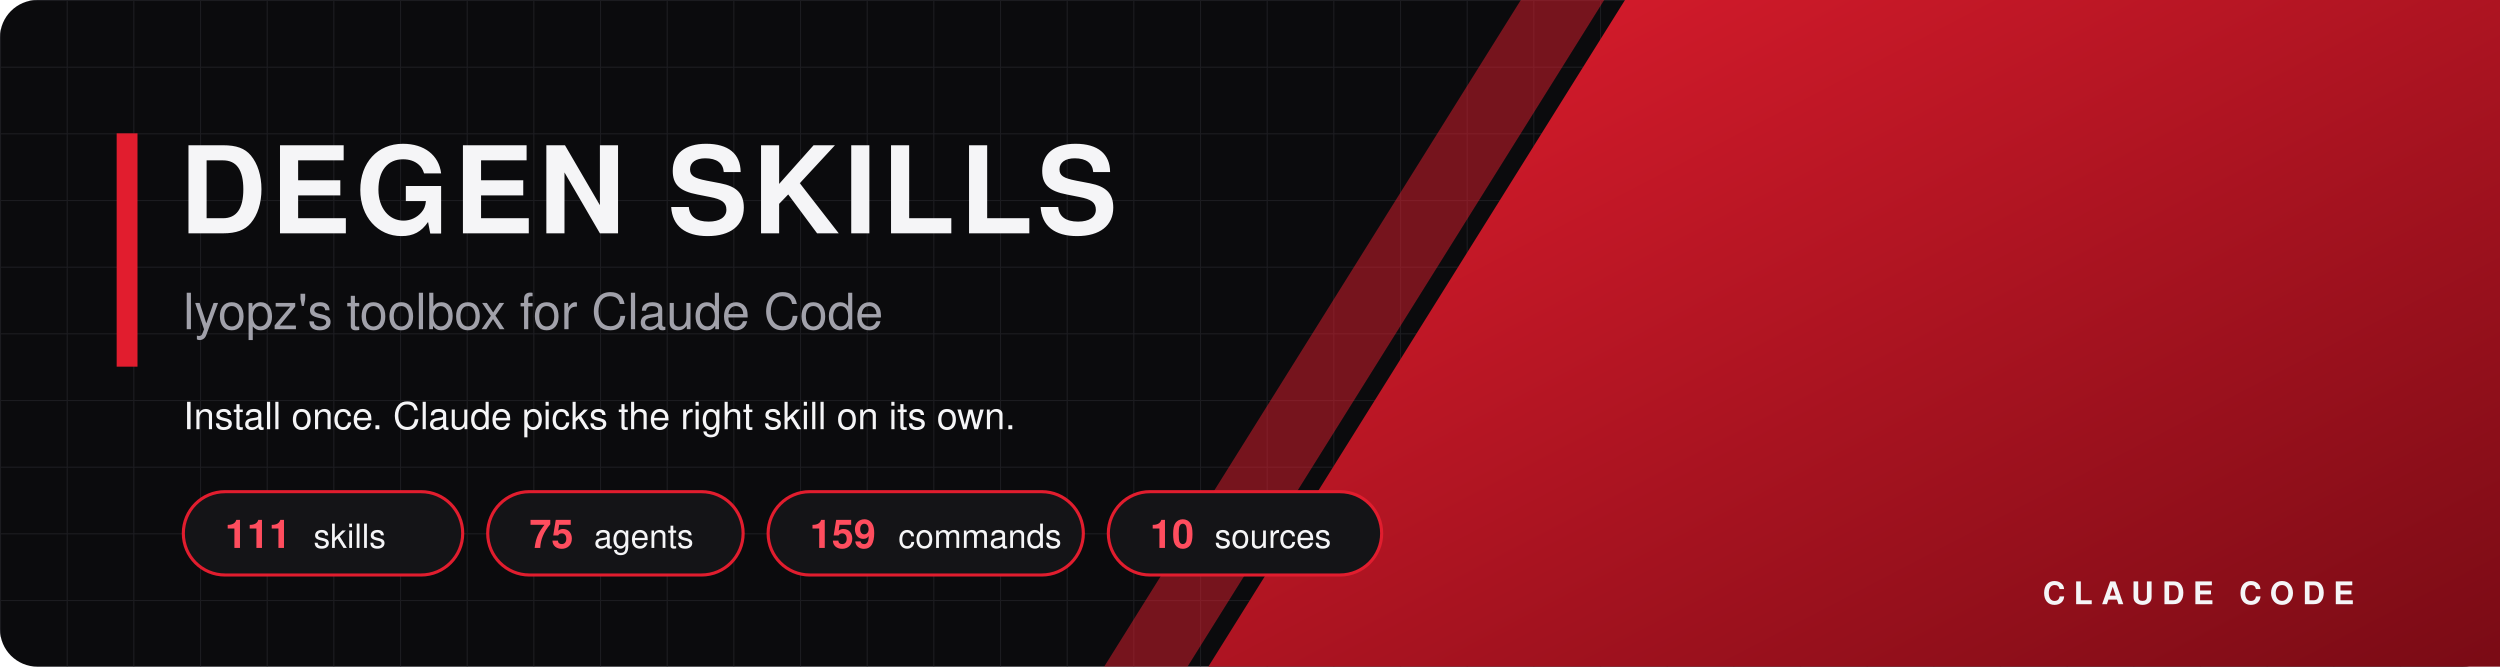
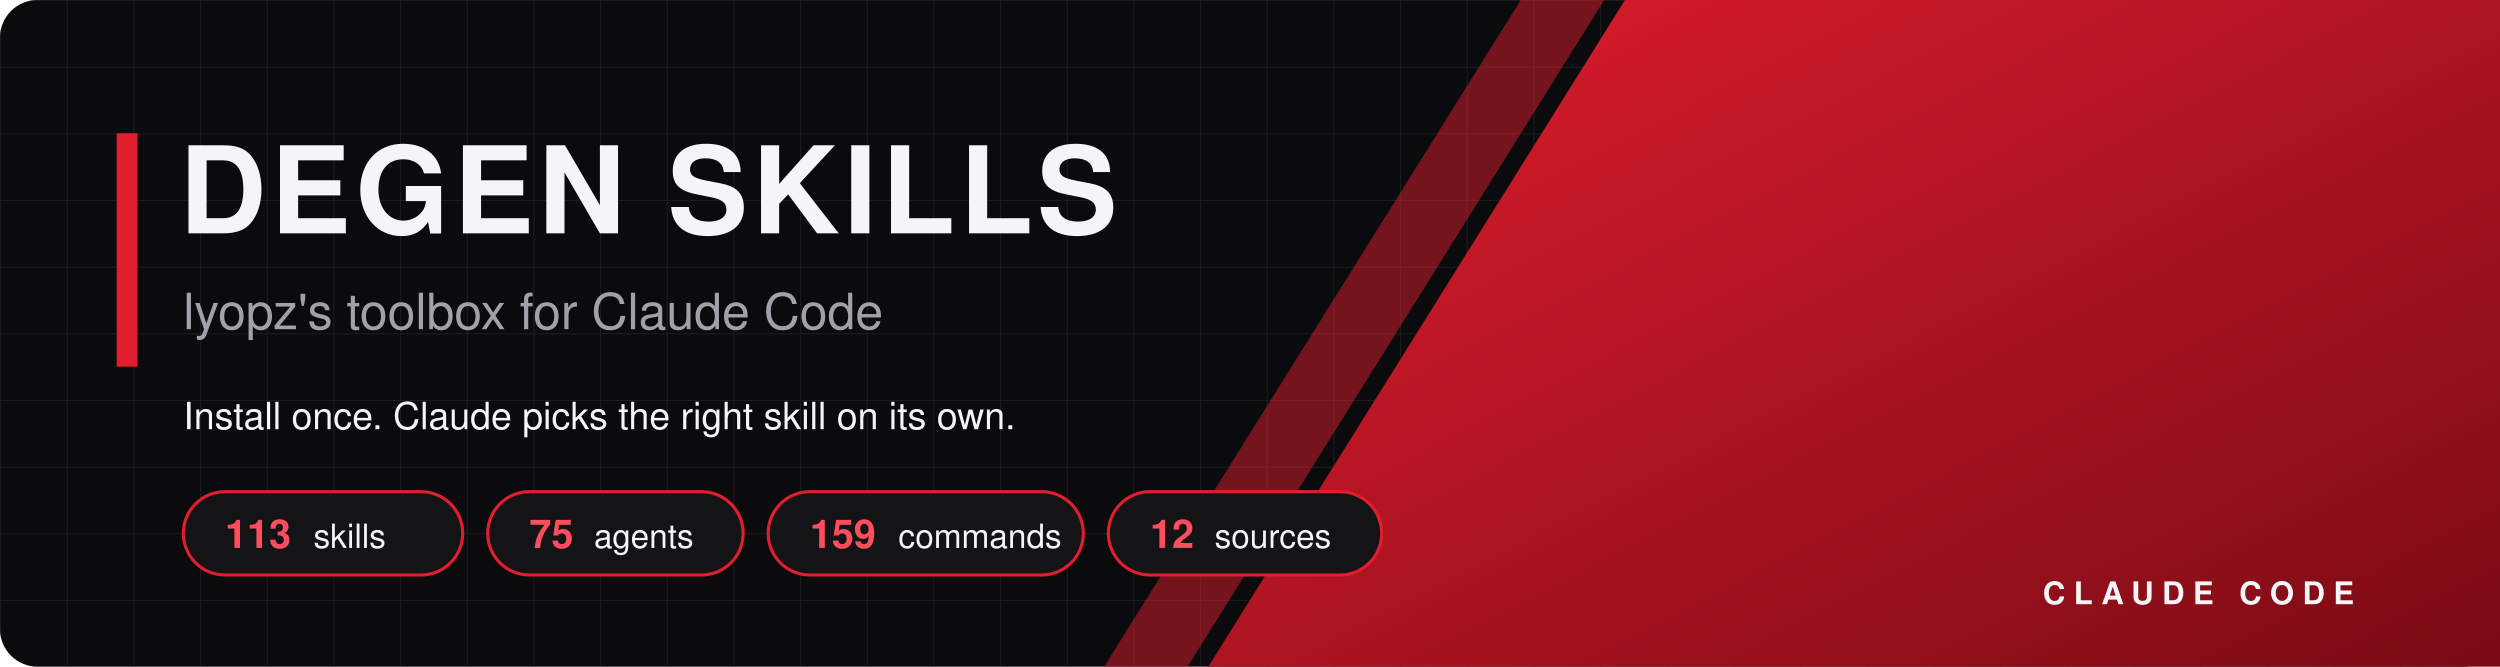
<svg xmlns="http://www.w3.org/2000/svg" width="1200" height="320" viewBox="0 0 1200 320">
  <defs>
    <linearGradient id="g" x1="0" y1="0" x2="1" y2="1">
      <stop offset="0" stop-color="#e11d2e" />
      <stop offset="1" stop-color="#7a0b15" />
    </linearGradient>
    <pattern id="grid" width="32" height="32" patternUnits="userSpaceOnUse">
      <path d="M32 0H0V32" fill="none" stroke="#2a2a30" stroke-width="1" />
    </pattern>
  </defs>
  <rect width="1200" height="320" rx="18" fill="#0b0b0d" />
  <rect width="1200" height="320" rx="18" fill="url(#grid)" opacity="0.55" />
  <polygon points="780,0 1200,0 1200,320 580,320" fill="url(#g)" />
  <polygon points="730,0 770,0 570,320 530,320" fill="#e11d2e" opacity="0.5" />
  <rect x="56" y="64" width="10" height="112" fill="#e11d2e" />
  <text x="86" y="112" font-family="Segoe UI, Helvetica Neue, Helvetica, Arial, sans-serif" font-size="58" font-weight="800" fill="#f5f5f7" text-anchor="start" letter-spacing="2">DEGEN SKILLS</text>
  <text x="88" y="158" font-family="Segoe UI, Helvetica Neue, Helvetica, Arial, sans-serif" font-size="24" font-weight="500" fill="#a1a1aa" text-anchor="start" letter-spacing="0">lyopz's toolbox for Claude Code</text>
  <text x="88" y="206" font-family="Segoe UI, Helvetica Neue, Helvetica, Arial, sans-serif" font-size="18" font-weight="400" fill="#f5f5f7" text-anchor="start" letter-spacing="0">Install once. Claude picks the right skill on its own.</text>
  <rect x="88" y="236" width="134.1" height="40" rx="20" fill="#141417" stroke="#e11d2e" stroke-width="1.5" />
-   <text x="108" y="263" font-family="Segoe UI, Helvetica Neue, Helvetica, Arial, sans-serif" font-size="19" font-weight="800" fill="#ff4d5e" text-anchor="start" letter-spacing="0">111</text>
+   <text x="108" y="263" font-family="Segoe UI, Helvetica Neue, Helvetica, Arial, sans-serif" font-size="19" font-weight="800" fill="#ff4d5e" text-anchor="start" letter-spacing="0">113</text>
  <text x="150.5" y="263" font-family="Segoe UI, Helvetica Neue, Helvetica, Arial, sans-serif" font-size="16" font-weight="500" fill="#f5f5f7" text-anchor="start" letter-spacing="0">skills</text>
  <rect x="234.1" y="236" width="122.6" height="40" rx="20" fill="#141417" stroke="#e11d2e" stroke-width="1.5" />
  <text x="254.1" y="263" font-family="Segoe UI, Helvetica Neue, Helvetica, Arial, sans-serif" font-size="19" font-weight="800" fill="#ff4d5e" text-anchor="start" letter-spacing="0">75</text>
  <text x="285.1" y="263" font-family="Segoe UI, Helvetica Neue, Helvetica, Arial, sans-serif" font-size="16" font-weight="500" fill="#f5f5f7" text-anchor="start" letter-spacing="0">agents</text>
  <rect x="368.7" y="236" width="151.3" height="40" rx="20" fill="#141417" stroke="#e11d2e" stroke-width="1.5" />
  <text x="388.7" y="263" font-family="Segoe UI, Helvetica Neue, Helvetica, Arial, sans-serif" font-size="19" font-weight="800" fill="#ff4d5e" text-anchor="start" letter-spacing="0">159</text>
  <text x="431.2" y="263" font-family="Segoe UI, Helvetica Neue, Helvetica, Arial, sans-serif" font-size="16" font-weight="500" fill="#f5f5f7" text-anchor="start" letter-spacing="0">commands</text>
  <rect x="532.0" y="236" width="131.2" height="40" rx="20" fill="#141417" stroke="#e11d2e" stroke-width="1.5" />
-   <text x="552.0" y="263" font-family="Segoe UI, Helvetica Neue, Helvetica, Arial, sans-serif" font-size="19" font-weight="800" fill="#ff4d5e" text-anchor="start" letter-spacing="0">10</text>
+   <text x="552.0" y="263" font-family="Segoe UI, Helvetica Neue, Helvetica, Arial, sans-serif" font-size="19" font-weight="800" fill="#ff4d5e" text-anchor="start" letter-spacing="0">12</text>
  <text x="583.0" y="263" font-family="Segoe UI, Helvetica Neue, Helvetica, Arial, sans-serif" font-size="16" font-weight="500" fill="#f5f5f7" text-anchor="start" letter-spacing="0">sources</text>
  <text x="1130" y="290" font-family="Segoe UI, Helvetica Neue, Helvetica, Arial, sans-serif" font-size="15" font-weight="700" fill="#f5f5f7" text-anchor="end" letter-spacing="4">CLAUDE CODE</text>
</svg>
